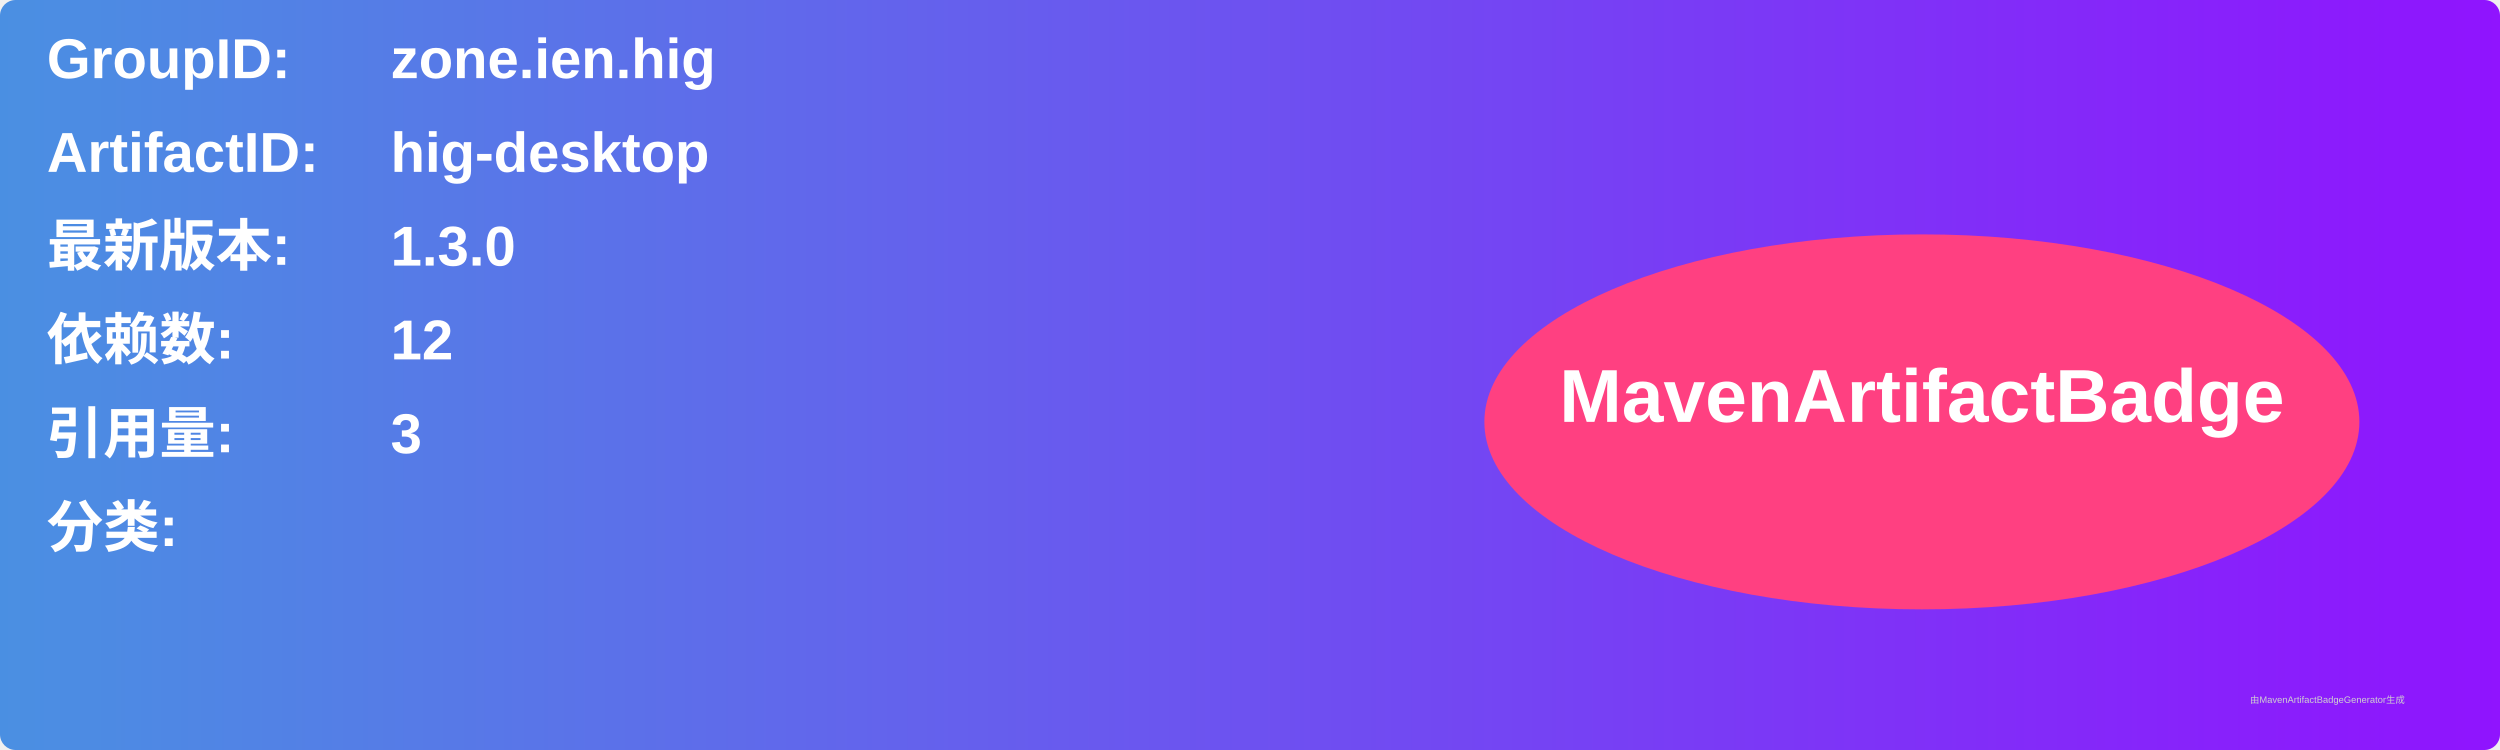
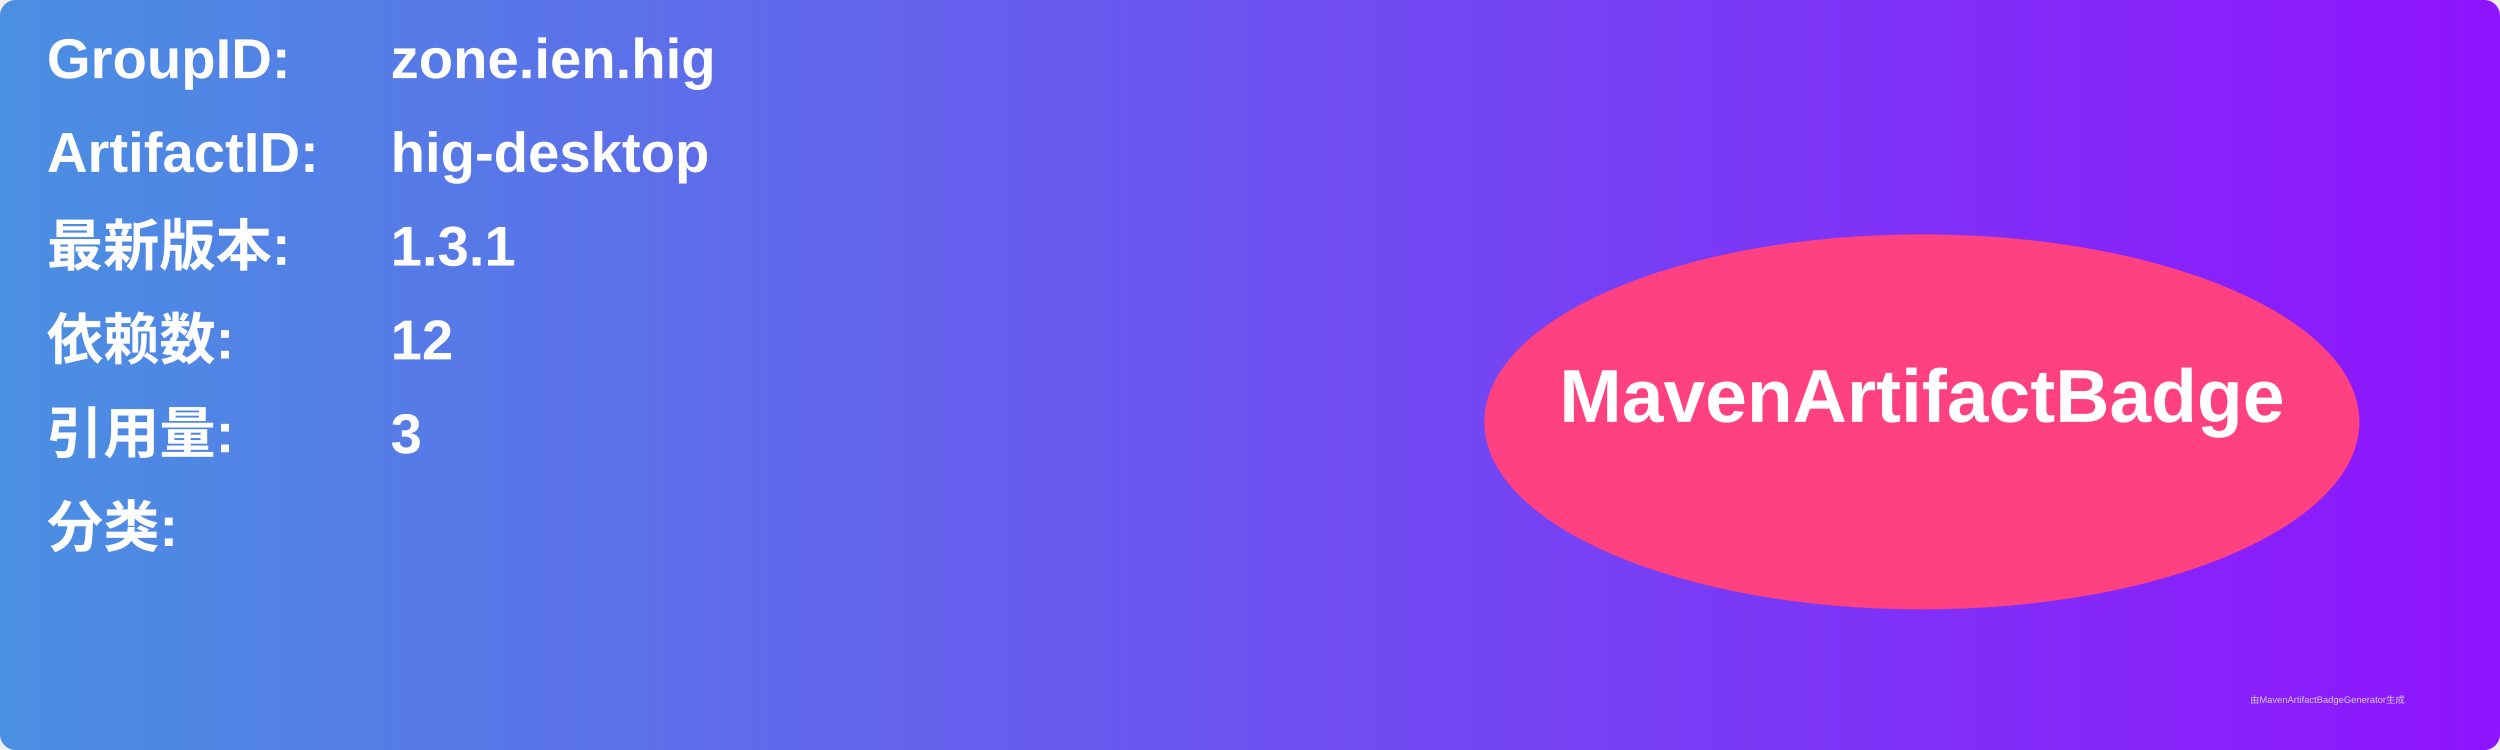
<svg xmlns="http://www.w3.org/2000/svg" width="800" height="240" viewBox="0 0 800 240">
  <linearGradient id="grad" x1="0%" y1="0%" x2="100%" y2="0%">
    <stop offset="0%" stop-color="#4a90e2" />
    <stop offset="100%" stop-color="#9013fe" />
  </linearGradient>
  <rect width="100%" height="100%" rx="5" ry="5" fill="url(#grad)" />
  <g transform="translate(15, 15)">
    <text x="0" y="10" font-family="Arial" font-size="18" fill="white" font-weight="bold" width="260">GroupID:</text>
    <text x="110" y="10" font-family="Arial" font-size="18" fill="white" font-weight="bold" width="460">zone.ien.hig</text>
    <text x="0" y="40" font-family="Arial" font-size="18" fill="white" font-weight="bold" width="260">ArtifactID:</text>
    <text x="110" y="40" font-family="Arial" font-size="18" fill="white" font-weight="bold" width="460">hig-desktop</text>
    <text x="0" y="70" font-family="Arial" font-size="18" fill="white" font-weight="bold">最新版本:</text>
    <text x="110" y="70" font-family="Arial" font-size="18" fill="white" font-weight="bold">
-       <tspan font-weight="bold">1.3.0</tspan>
+       <tspan font-weight="bold">1.3.1</tspan>
    </text>
    <text x="0" y="100" font-family="Arial" font-size="18" fill="white" font-weight="bold">依赖数: </text>
    <text x="110" y="100" font-family="Arial" font-size="18" fill="white">
      <tspan font-weight="bold">12</tspan>
    </text>
    <text x="0" y="130" font-family="Arial" font-size="18" fill="white" font-weight="bold">引用量: </text>
    <text x="110" y="130" font-family="Arial" font-size="18" fill="white">
      <tspan font-weight="bold">3</tspan>
    </text>
    <text x="0" y="160" font-family="Arial" font-size="18" fill="white" font-weight="bold">分类:</text>
    <text x="10" y="190" font-family="Arial" font-size="10" fill="white">
      <tspan font-weight="bold" />
    </text>
    <ellipse cx="600" cy="120" rx="140" ry="60" fill="#ff4081" />
    <text x="600" y="120" text-anchor="middle" font-family="Arial" font-size="24" fill="white" font-weight="bold">MavenArtifactBadge</text>
  </g>
  <text x="720" y="225" font-family="Arial" font-size="3" fill="#d0d0d0">由MavenArtifactBadgeGenerator生成</text>
</svg>
